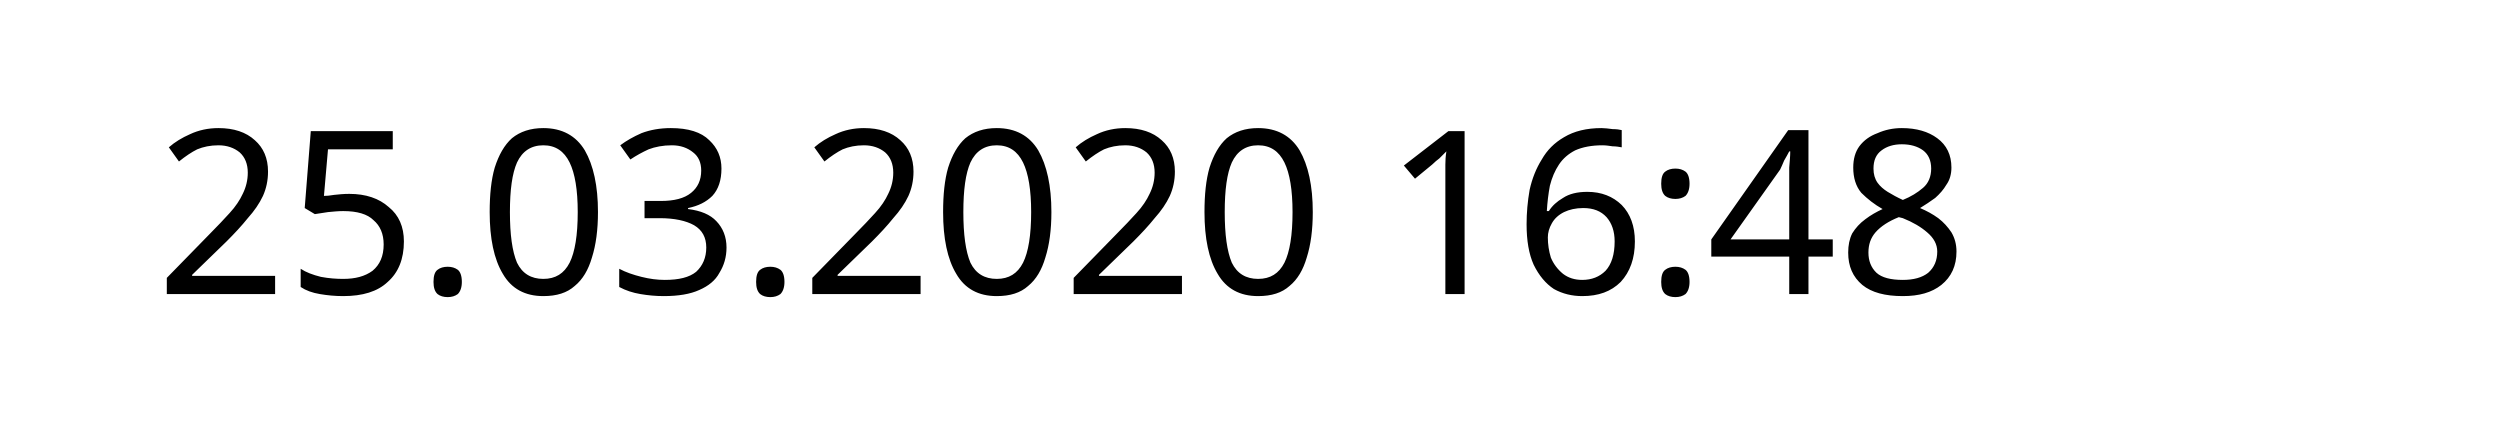
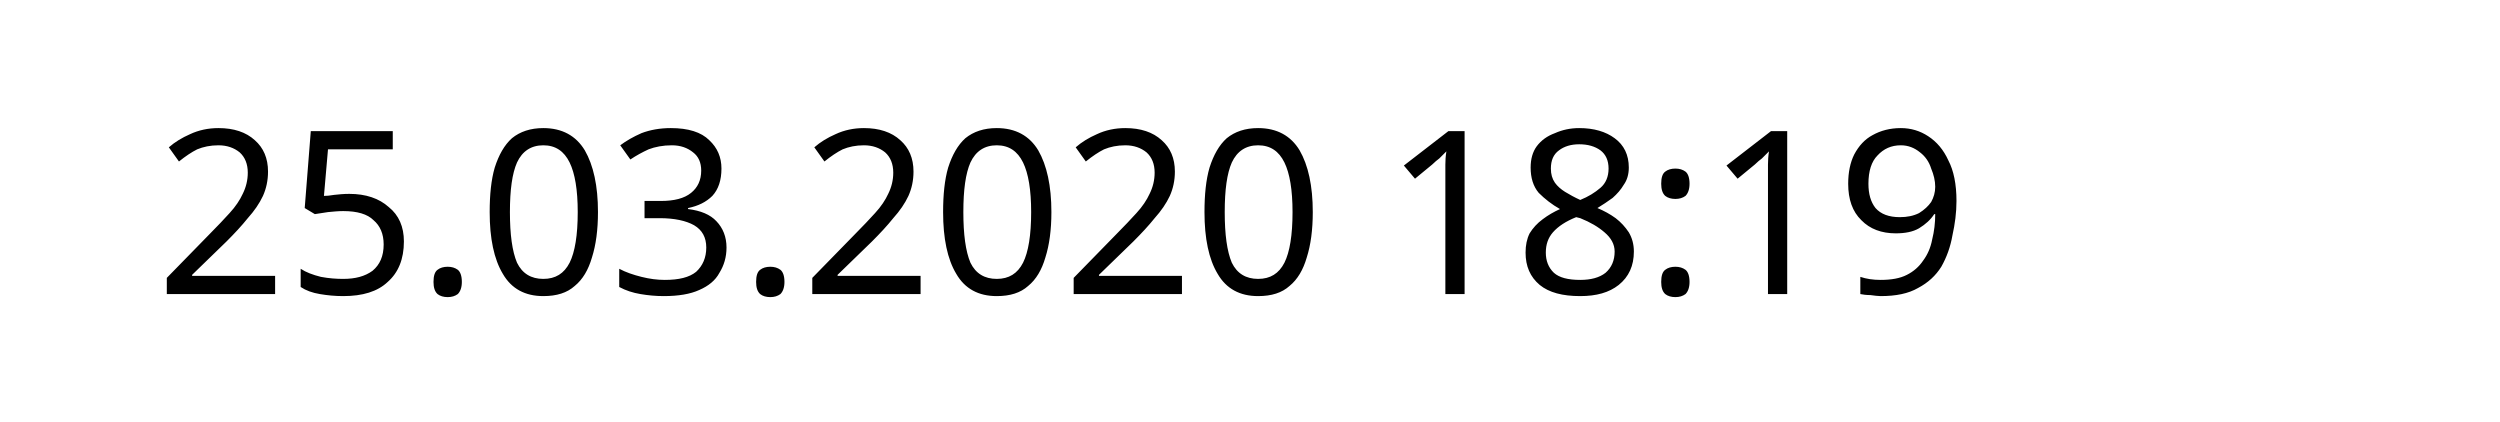
<svg xmlns="http://www.w3.org/2000/svg" width="145.872" height="24.609" viewBox="0 0 38.595 6.511" version="1.1" id="svg8">
  <defs id="defs2" />
  <g id="layer1" transform="translate(-90.7138,-137.3976)">
    <text xml:space="preserve" style="font-style:normal;font-weight:normal;font-size:10.583px;line-height:1.25;font-family:sans-serif;letter-spacing:0px;word-spacing:0px;fill:#000000;fill-opacity:1;stroke:none;stroke-width:0.265" x="93.117" y="141.937" id="text12">
-       <tspan id="tspan10" x="93.117" y="141.937" style="font-size:3.528px;stroke-width:0.265">25.03.2020 16:48</tspan>
+       <tspan id="tspan10" x="93.117" y="141.937" style="font-size:3.528px;stroke-width:0.265">25.03.2020 18:19</tspan>
    </text>
  </g>
</svg>
